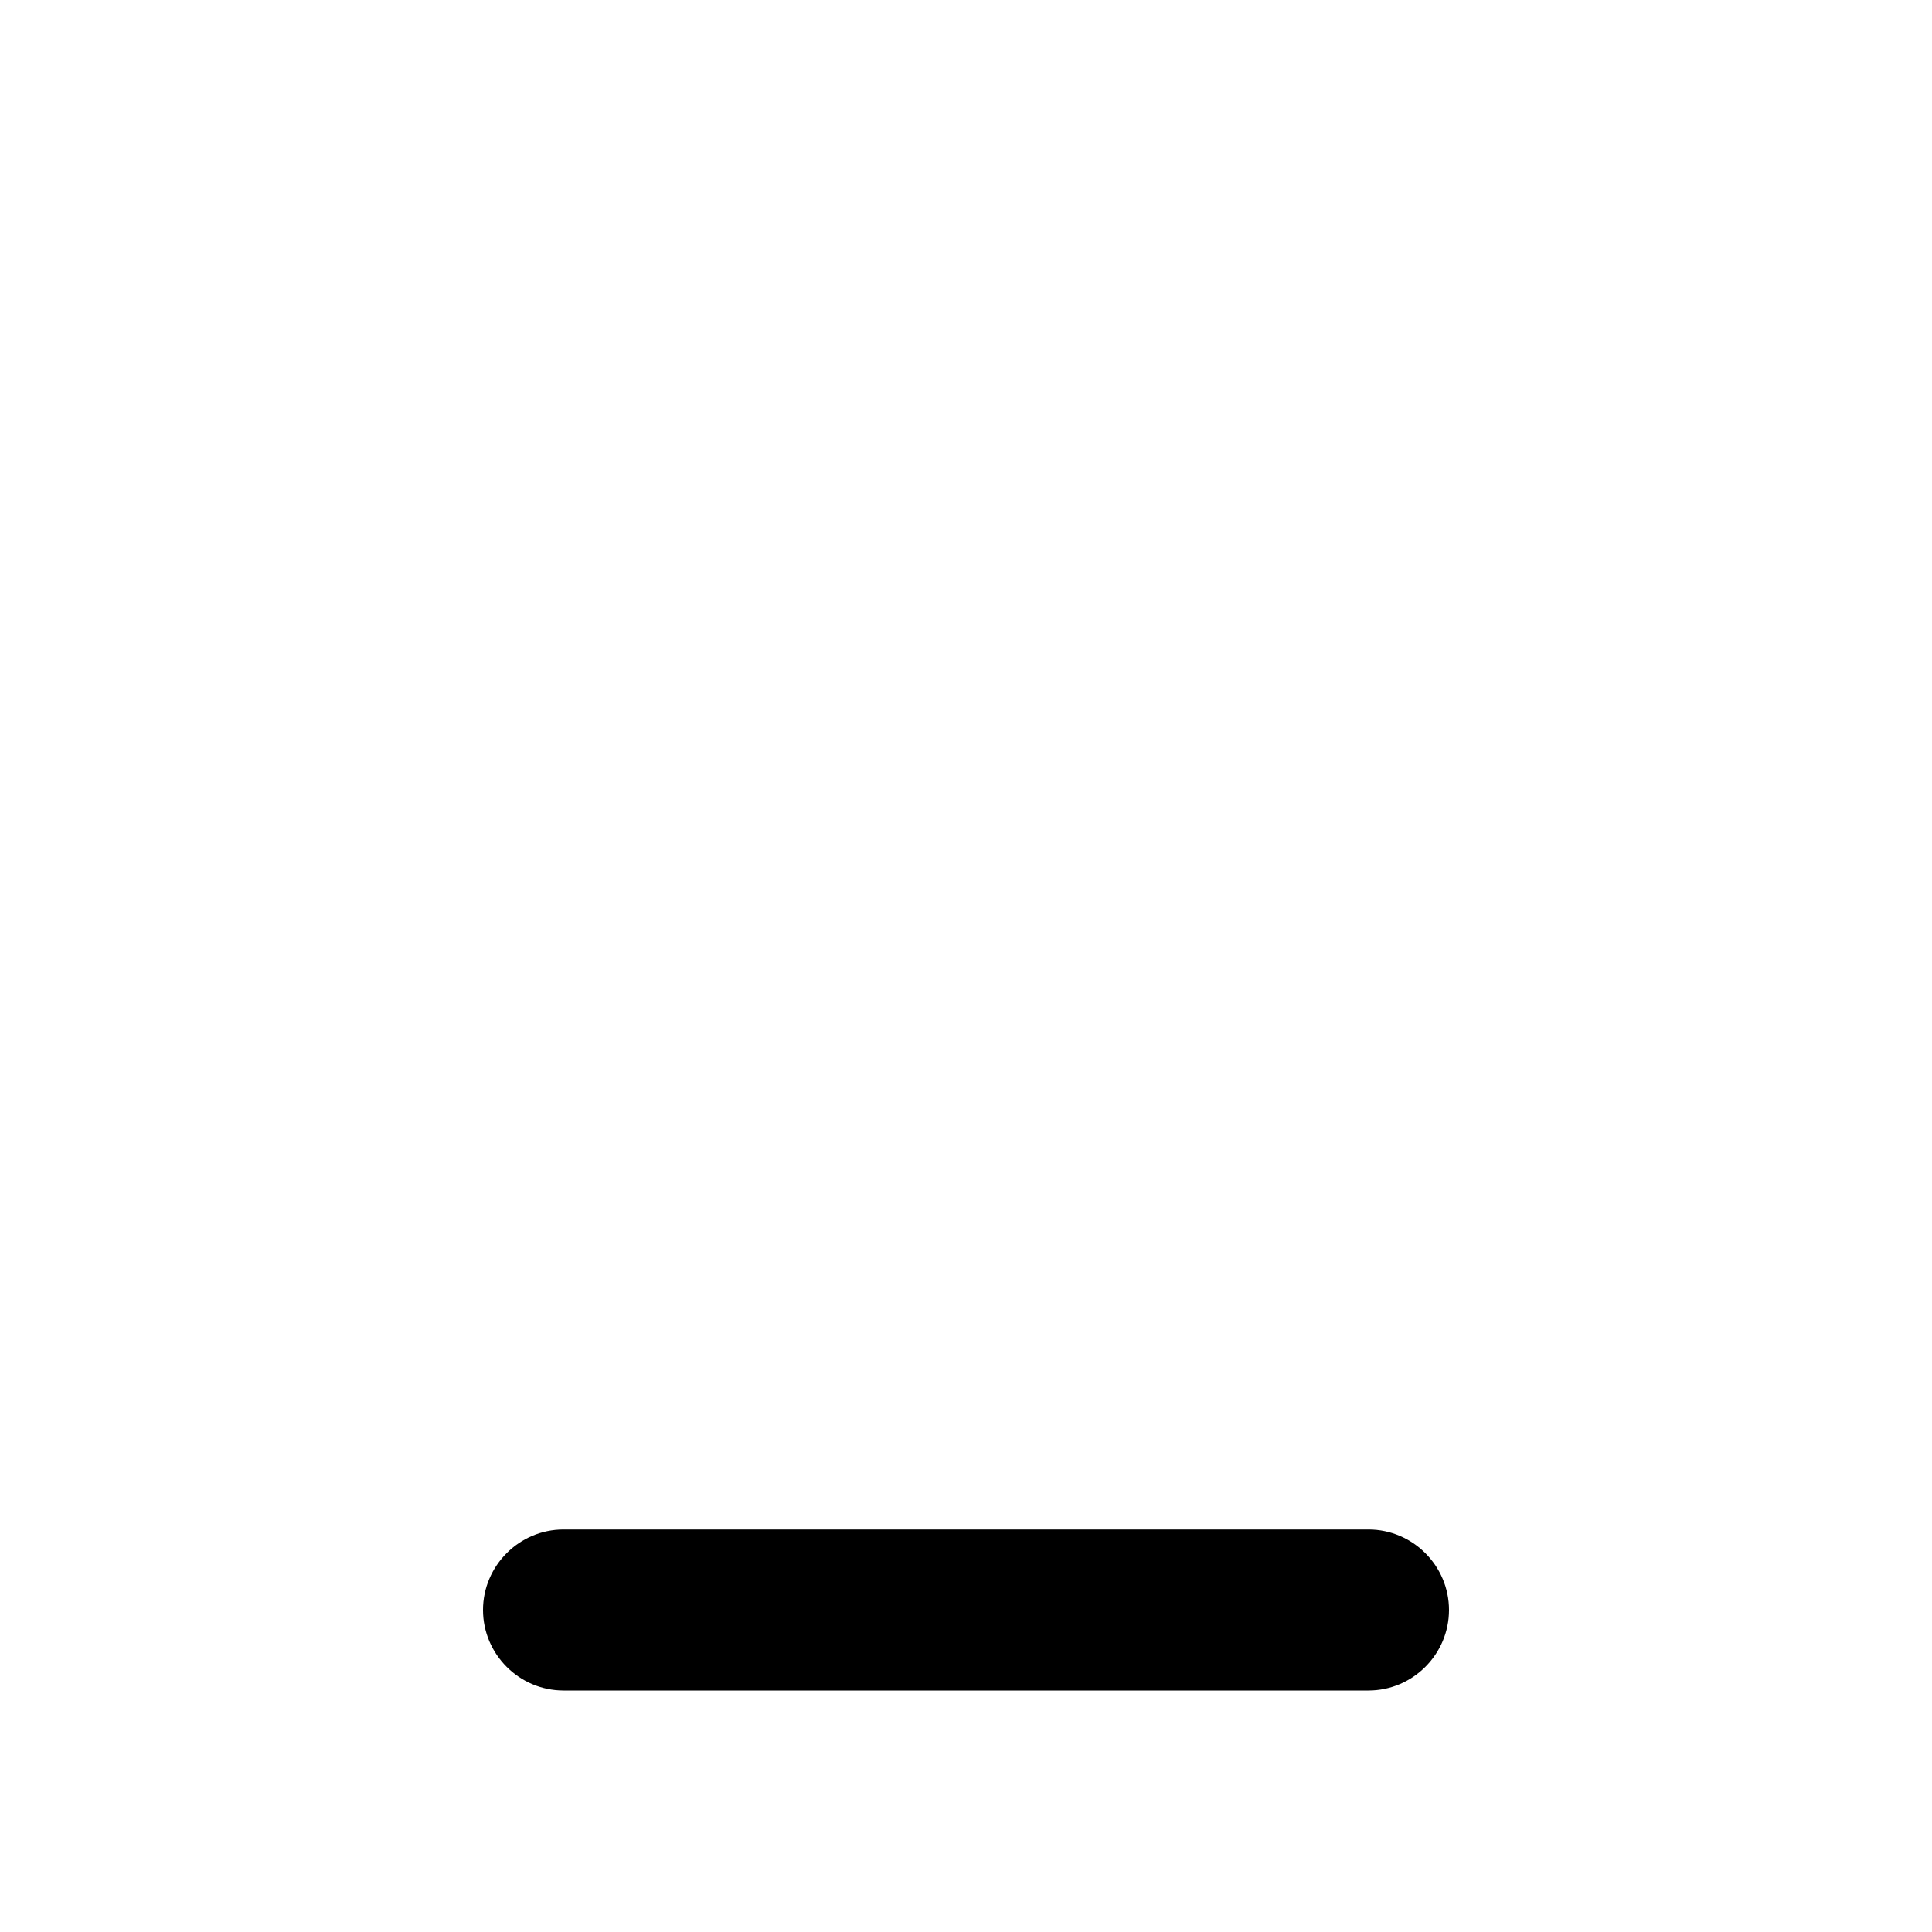
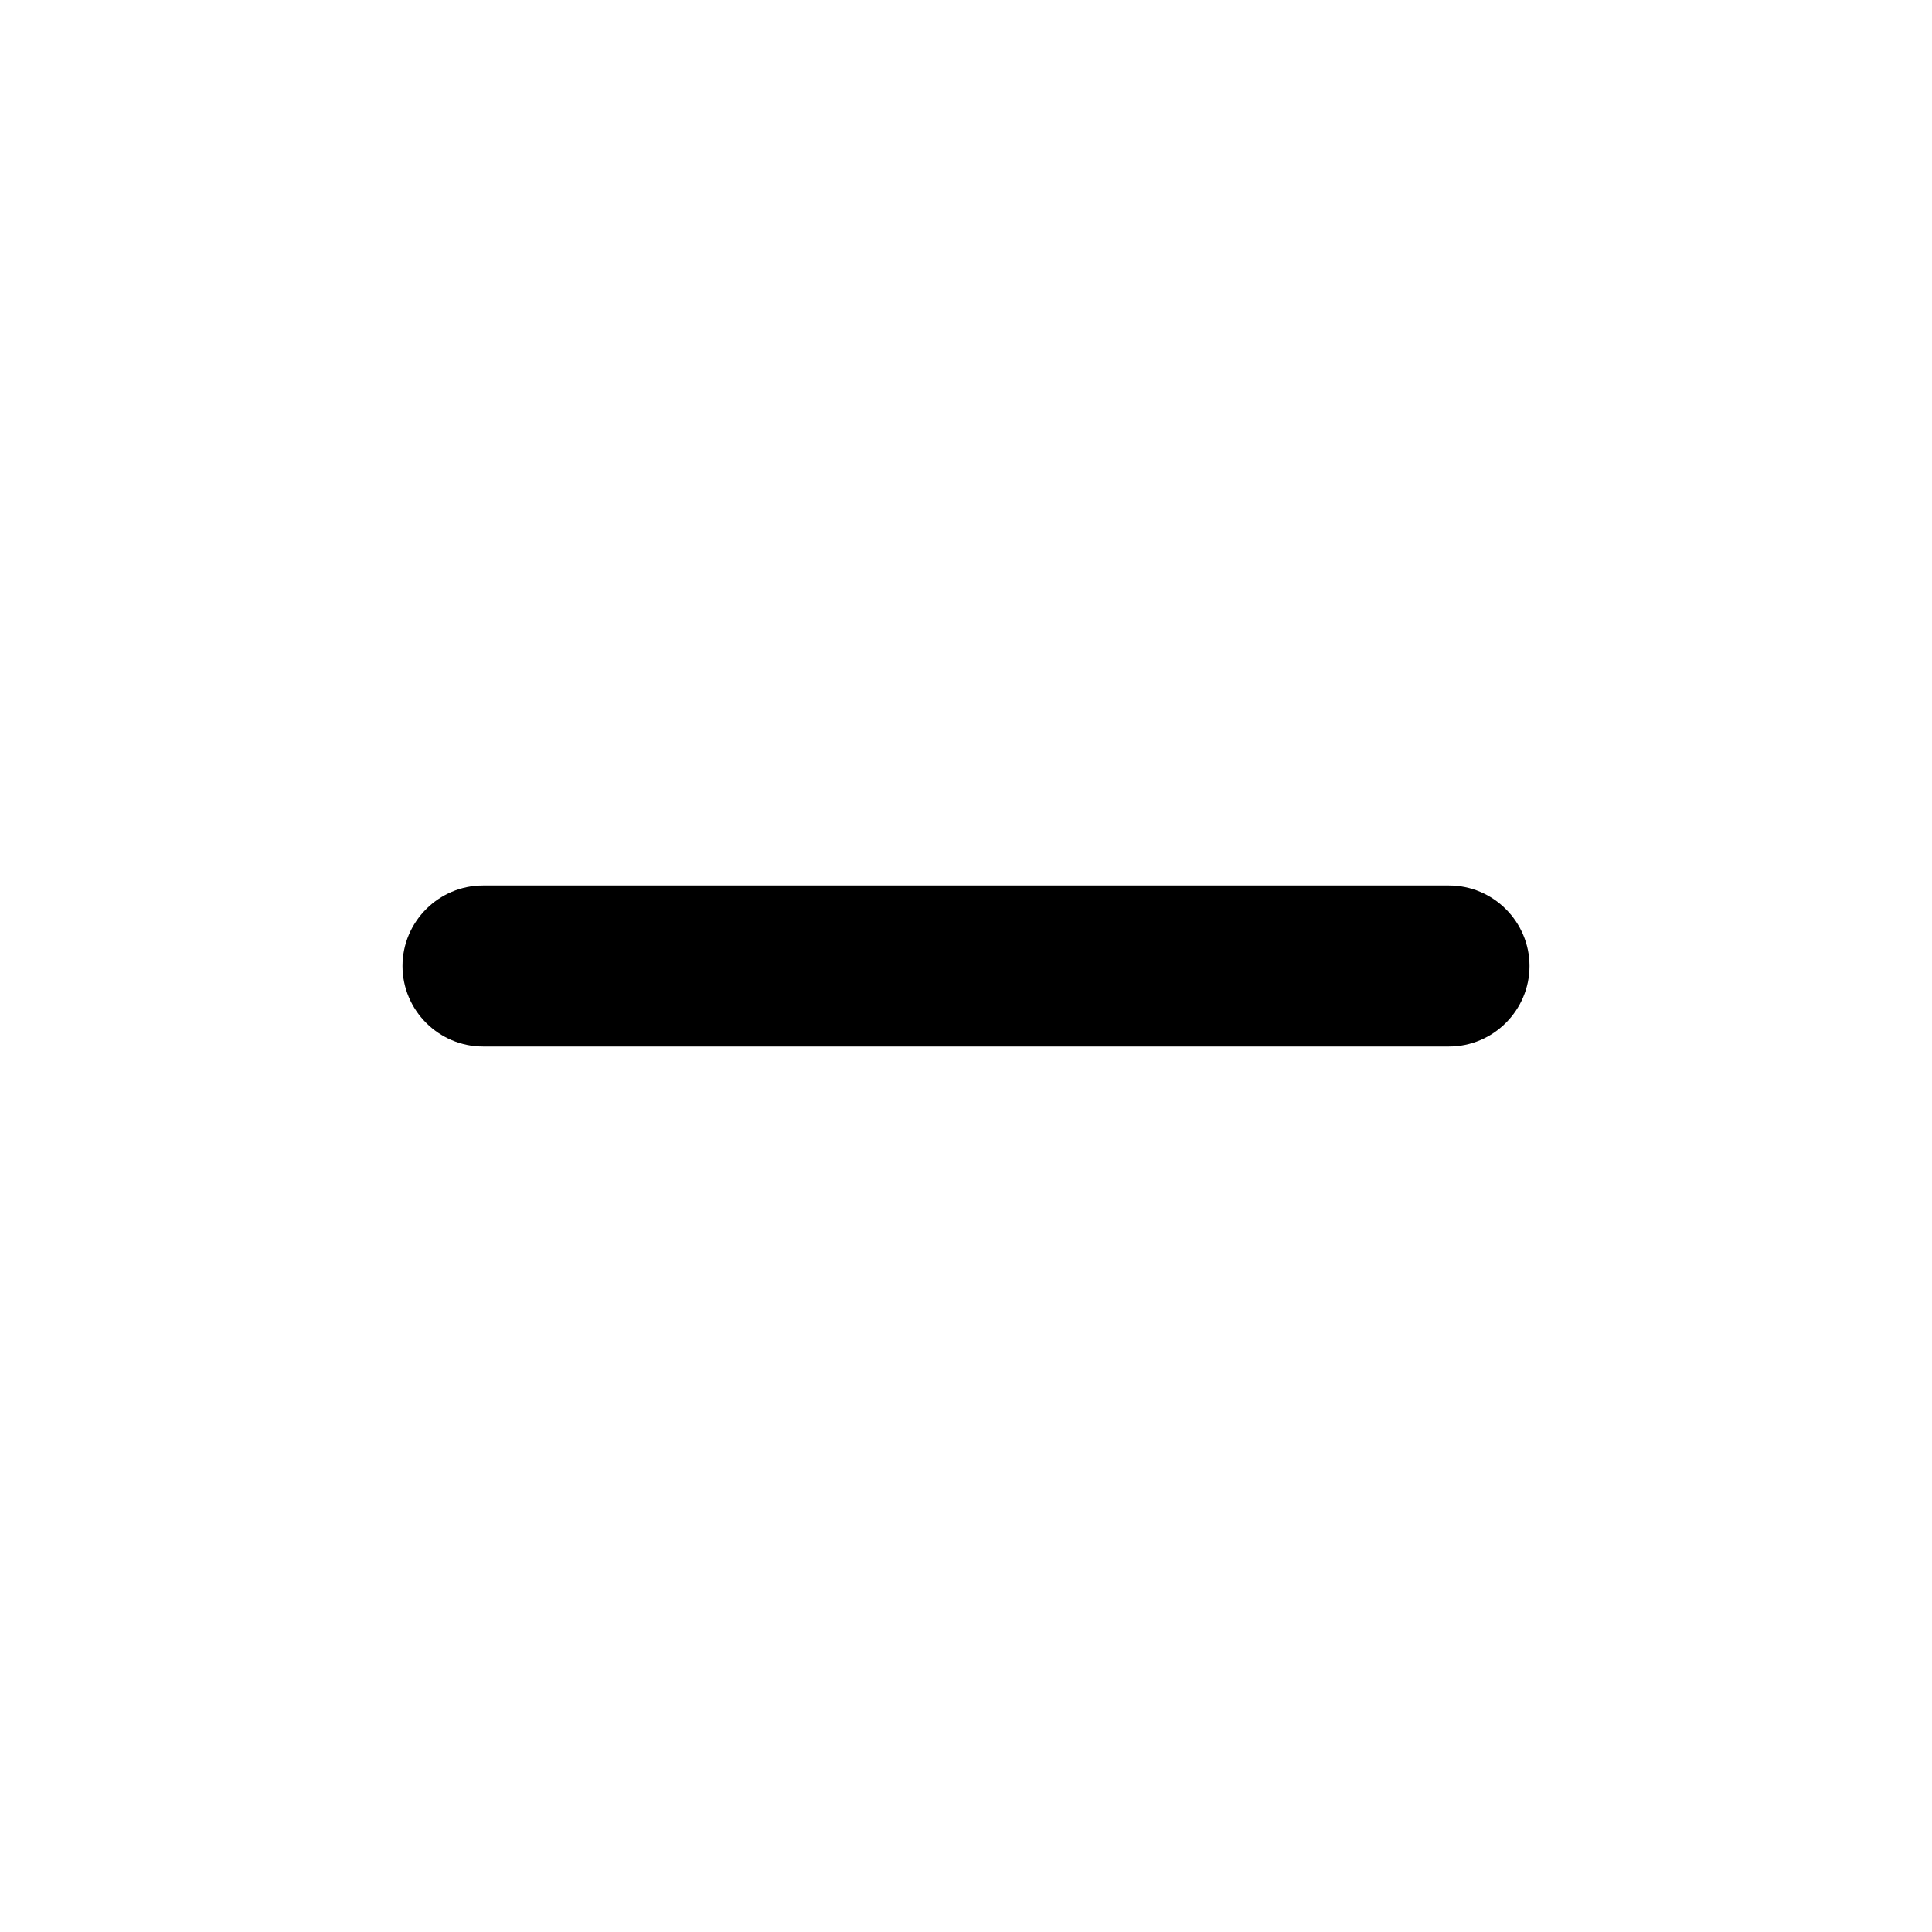
<svg xmlns="http://www.w3.org/2000/svg" height="24" viewBox="0 0 24 24" width="24">
-   <path d="M7 19h10c.55 0 1 .45 1 1s-.45 1-1 1H7c-.55 0-1-.45-1-1s.45-1 1-1z" />
+   <path d="M18 13H6c-.55 0-1-.45-1-1s.45-1 1-1h12c.55 0 1 .45 1 1s-.45 1-1 1z" />
</svg>
